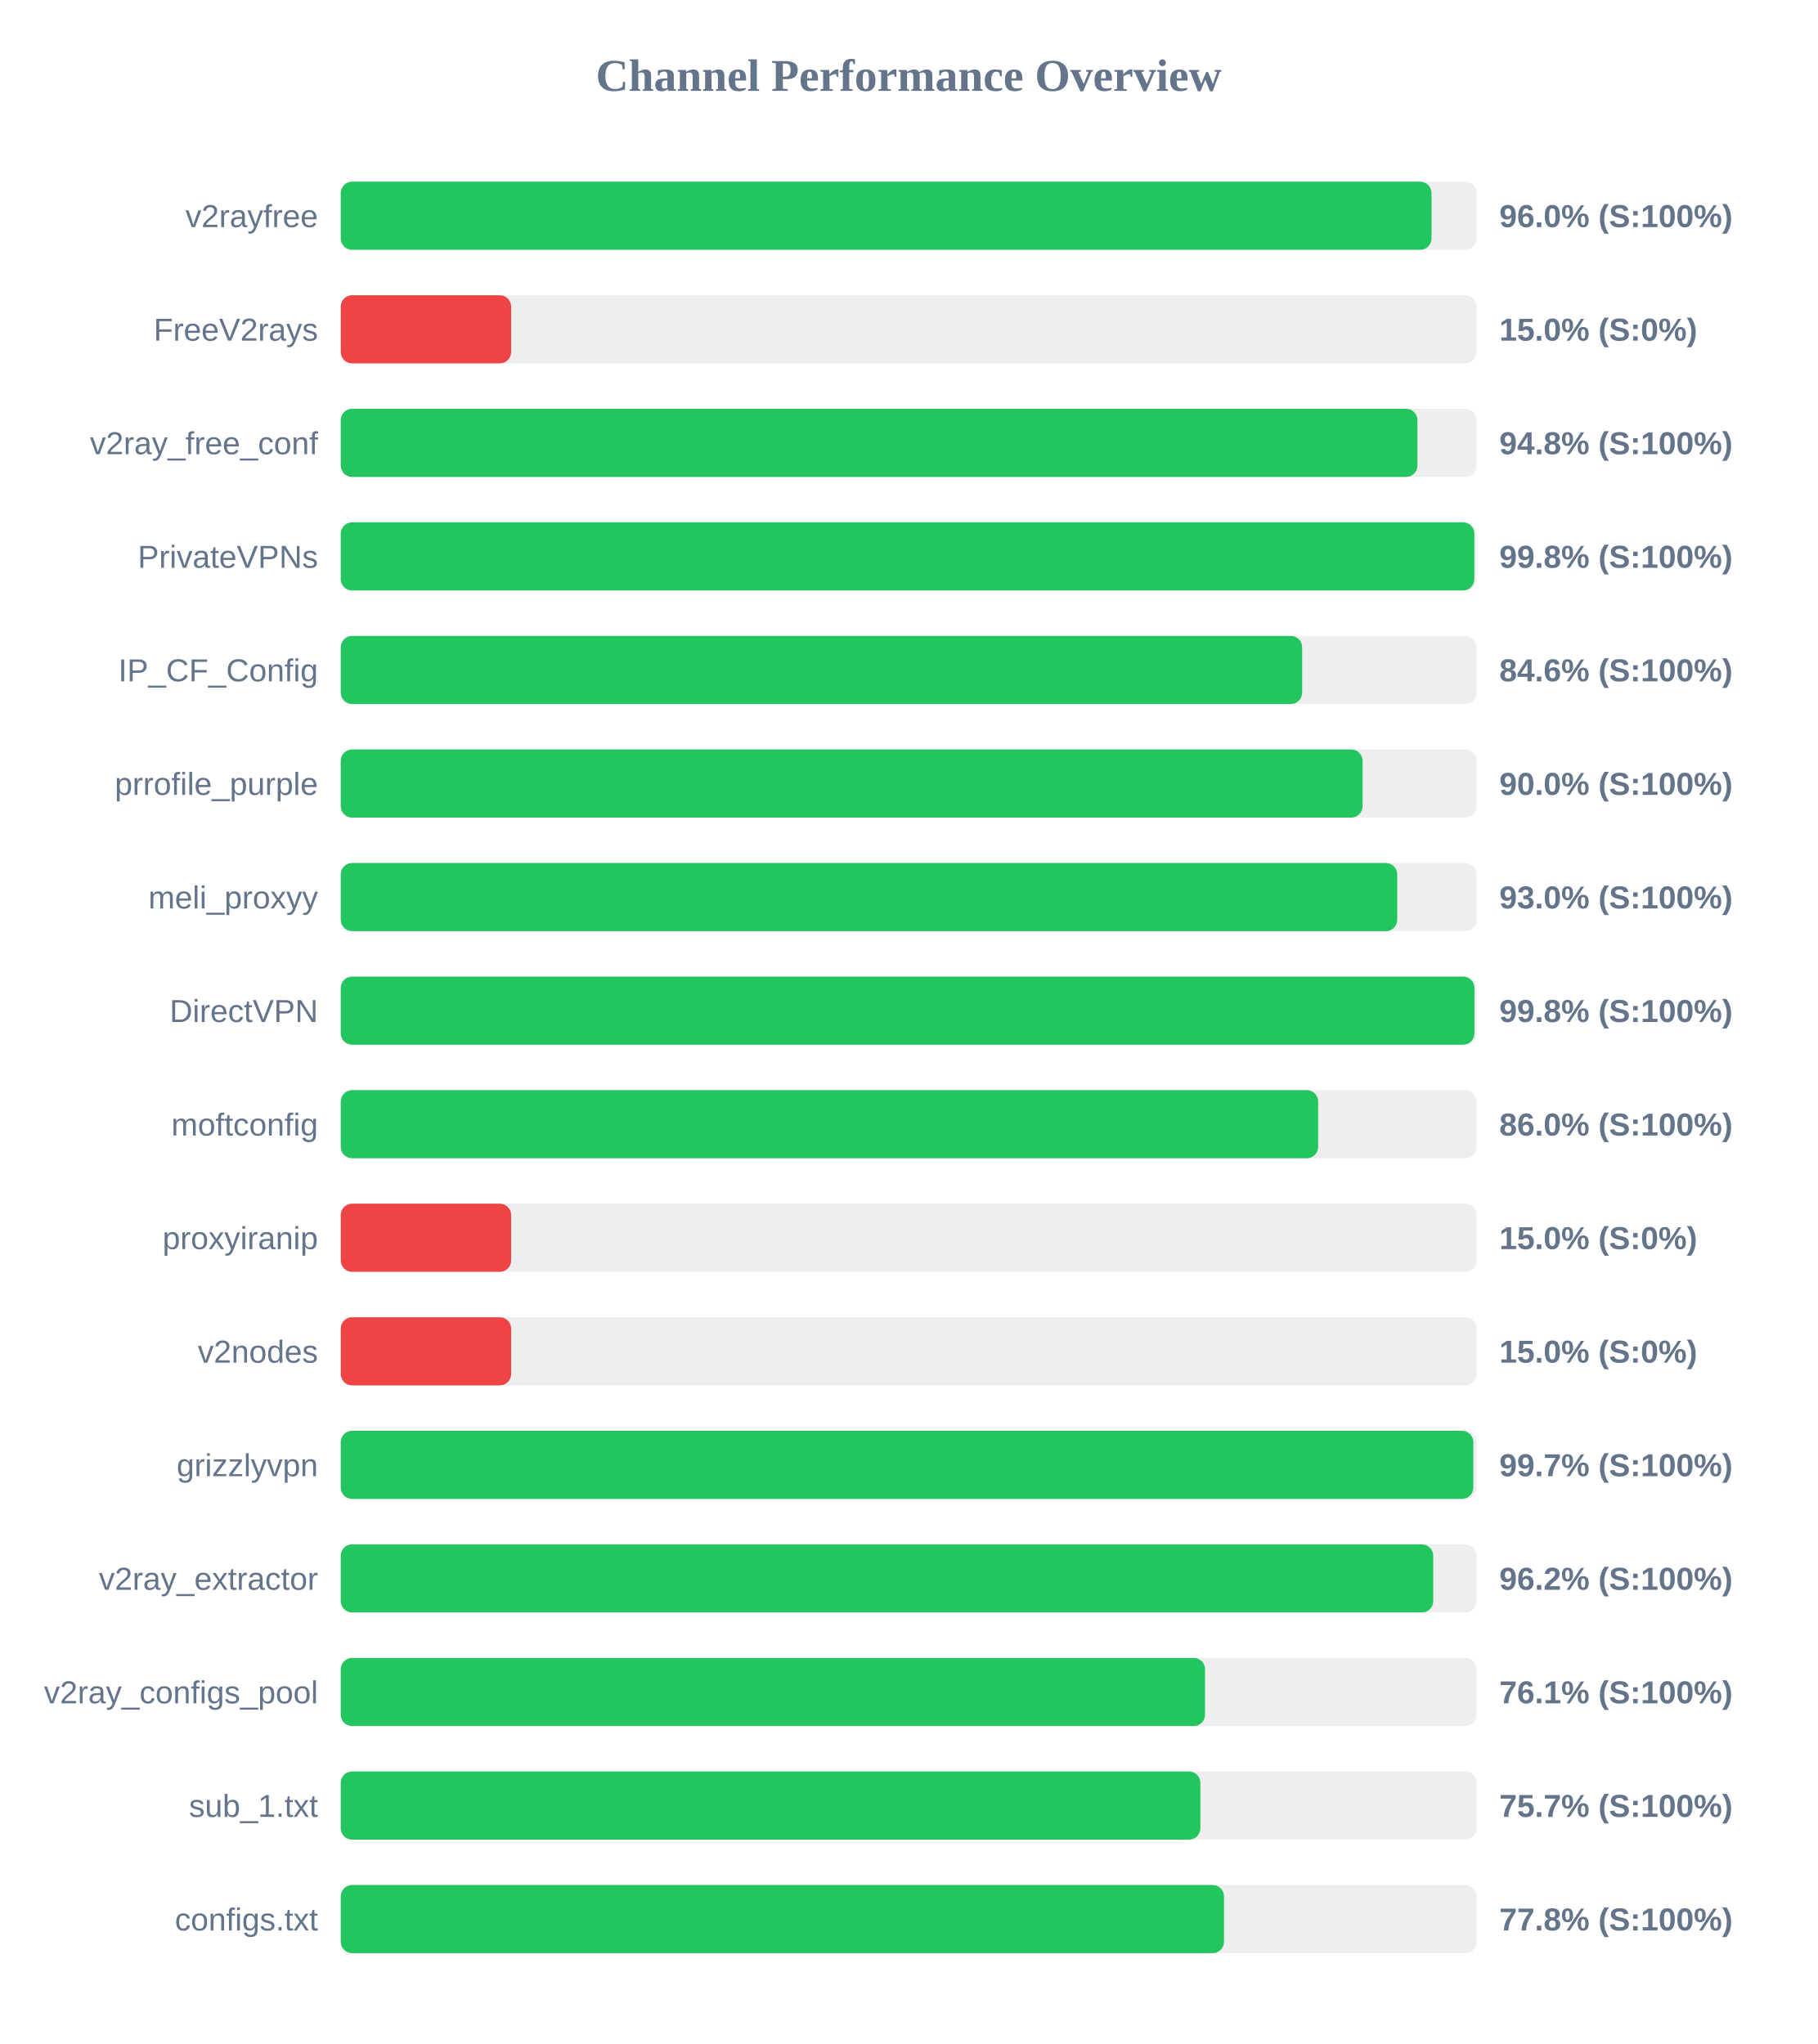
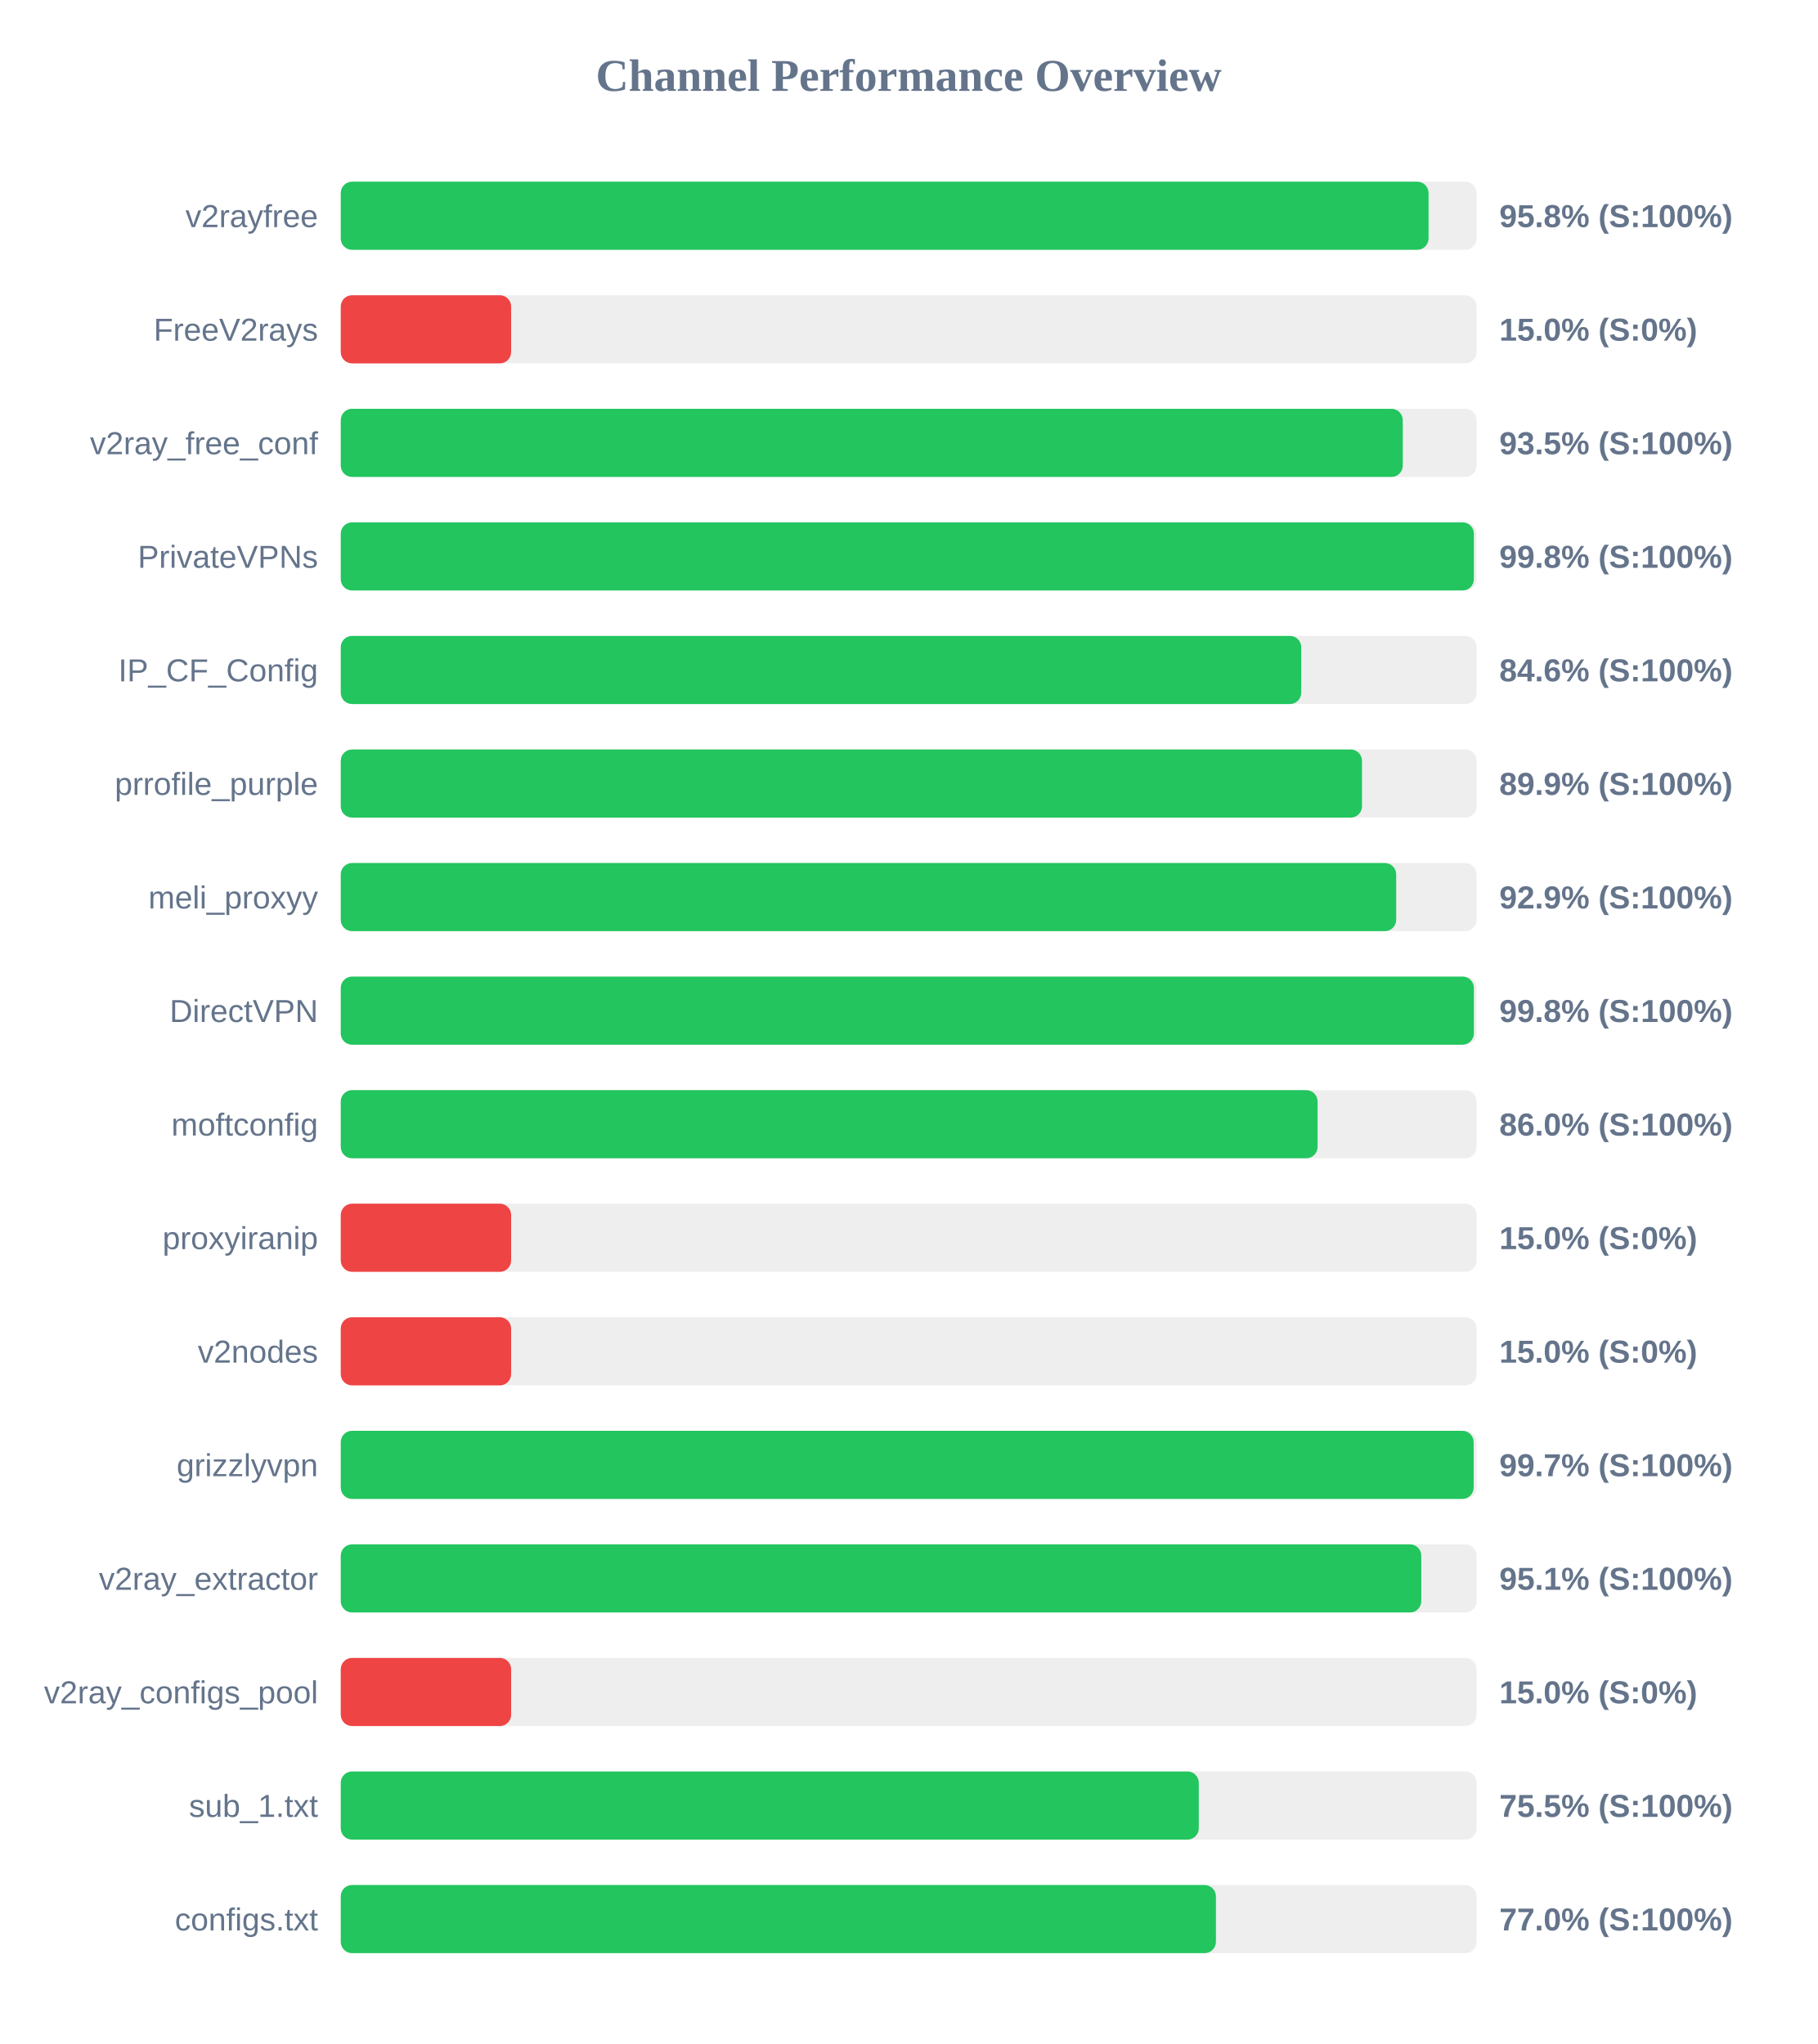
<svg xmlns="http://www.w3.org/2000/svg" width="800" height="900" version="1.1">
  <style>
        .row { font: 14px Arial; fill: #64748b; }
        .score { font: bold 14px Arial; fill: #64748b; }
    </style>
  <text x="400" y="40" text-anchor="middle" font-size="20px" font-weight="bold" fill="#64748b">Channel Performance Overview</text>
  <rect x="150" y="80" width="500" height="30" fill="#eee" rx="5" />
-   <rect x="150" y="80" width="480.15" height="30" fill="#22c55e" rx="5" />
+   <rect x="150" y="80" width="478.85" height="30" fill="#22c55e" rx="5" />
  <text x="140" y="100" text-anchor="end" class="row">v2rayfree</text>
-   <text x="660" y="100" text-anchor="start" class="score">96.0% (S:100%)</text>
+   <text x="660" y="100" text-anchor="start" class="score">95.8% (S:100%)</text>
  <rect x="150" y="130" width="500" height="30" fill="#eee" rx="5" />
  <rect x="150" y="130" width="75.0" height="30" fill="#ef4444" rx="5" />
  <text x="140" y="150" text-anchor="end" class="row">FreeV2rays</text>
  <text x="660" y="150" text-anchor="start" class="score">15.0% (S:0%)</text>
  <rect x="150" y="180" width="500" height="30" fill="#eee" rx="5" />
-   <rect x="150" y="180" width="473.95" height="30" fill="#22c55e" rx="5" />
+   <rect x="150" y="180" width="467.5" height="30" fill="#22c55e" rx="5" />
  <text x="140" y="200" text-anchor="end" class="row">v2ray_free_conf</text>
-   <text x="660" y="200" text-anchor="start" class="score">94.8% (S:100%)</text>
+   <text x="660" y="200" text-anchor="start" class="score">93.5% (S:100%)</text>
  <rect x="150" y="230" width="500" height="30" fill="#eee" rx="5" />
-   <rect x="150" y="230" width="499.0" height="30" fill="#22c55e" rx="5" />
+   <rect x="150" y="230" width="498.8" height="30" fill="#22c55e" rx="5" />
  <text x="140" y="250" text-anchor="end" class="row">PrivateVPNs</text>
  <text x="660" y="250" text-anchor="start" class="score">99.8% (S:100%)</text>
  <rect x="150" y="280" width="500" height="30" fill="#eee" rx="5" />
-   <rect x="150" y="280" width="423.2" height="30" fill="#22c55e" rx="5" />
+   <rect x="150" y="280" width="422.8" height="30" fill="#22c55e" rx="5" />
  <text x="140" y="300" text-anchor="end" class="row">IP_CF_Config</text>
  <text x="660" y="300" text-anchor="start" class="score">84.6% (S:100%)</text>
  <rect x="150" y="330" width="500" height="30" fill="#eee" rx="5" />
-   <rect x="150" y="330" width="449.8" height="30" fill="#22c55e" rx="5" />
+   <rect x="150" y="330" width="449.55" height="30" fill="#22c55e" rx="5" />
  <text x="140" y="350" text-anchor="end" class="row">prrofile_purple</text>
-   <text x="660" y="350" text-anchor="start" class="score">90.0% (S:100%)</text>
+   <text x="660" y="350" text-anchor="start" class="score">89.9% (S:100%)</text>
  <rect x="150" y="380" width="500" height="30" fill="#eee" rx="5" />
-   <rect x="150" y="380" width="465.05" height="30" fill="#22c55e" rx="5" />
+   <rect x="150" y="380" width="464.6" height="30" fill="#22c55e" rx="5" />
  <text x="140" y="400" text-anchor="end" class="row">meli_proxyy</text>
-   <text x="660" y="400" text-anchor="start" class="score">93.0% (S:100%)</text>
+   <text x="660" y="400" text-anchor="start" class="score">92.9% (S:100%)</text>
  <rect x="150" y="430" width="500" height="30" fill="#eee" rx="5" />
-   <rect x="150" y="430" width="499.05" height="30" fill="#22c55e" rx="5" />
+   <rect x="150" y="430" width="498.8" height="30" fill="#22c55e" rx="5" />
  <text x="140" y="450" text-anchor="end" class="row">DirectVPN</text>
  <text x="660" y="450" text-anchor="start" class="score">99.8% (S:100%)</text>
  <rect x="150" y="480" width="500" height="30" fill="#eee" rx="5" />
-   <rect x="150" y="480" width="430.25" height="30" fill="#22c55e" rx="5" />
+   <rect x="150" y="480" width="430.0" height="30" fill="#22c55e" rx="5" />
  <text x="140" y="500" text-anchor="end" class="row">moftconfig</text>
  <text x="660" y="500" text-anchor="start" class="score">86.0% (S:100%)</text>
  <rect x="150" y="530" width="500" height="30" fill="#eee" rx="5" />
  <rect x="150" y="530" width="75.0" height="30" fill="#ef4444" rx="5" />
  <text x="140" y="550" text-anchor="end" class="row">proxyiranip</text>
  <text x="660" y="550" text-anchor="start" class="score">15.0% (S:0%)</text>
  <rect x="150" y="580" width="500" height="30" fill="#eee" rx="5" />
  <rect x="150" y="580" width="75.0" height="30" fill="#ef4444" rx="5" />
  <text x="140" y="600" text-anchor="end" class="row">v2nodes</text>
  <text x="660" y="600" text-anchor="start" class="score">15.0% (S:0%)</text>
  <rect x="150" y="630" width="500" height="30" fill="#eee" rx="5" />
-   <rect x="150" y="630" width="498.55" height="30" fill="#22c55e" rx="5" />
+   <rect x="150" y="630" width="498.7" height="30" fill="#22c55e" rx="5" />
  <text x="140" y="650" text-anchor="end" class="row">grizzlyvpn</text>
  <text x="660" y="650" text-anchor="start" class="score">99.7% (S:100%)</text>
  <rect x="150" y="680" width="500" height="30" fill="#eee" rx="5" />
-   <rect x="150" y="680" width="480.9" height="30" fill="#22c55e" rx="5" />
+   <rect x="150" y="680" width="475.65" height="30" fill="#22c55e" rx="5" />
  <text x="140" y="700" text-anchor="end" class="row">v2ray_extractor</text>
-   <text x="660" y="700" text-anchor="start" class="score">96.2% (S:100%)</text>
+   <text x="660" y="700" text-anchor="start" class="score">95.1% (S:100%)</text>
  <rect x="150" y="730" width="500" height="30" fill="#eee" rx="5" />
-   <rect x="150" y="730" width="380.45" height="30" fill="#22c55e" rx="5" />
+   <rect x="150" y="730" width="75.0" height="30" fill="#ef4444" rx="5" />
  <text x="140" y="750" text-anchor="end" class="row">v2ray_configs_pool</text>
-   <text x="660" y="750" text-anchor="start" class="score">76.1% (S:100%)</text>
+   <text x="660" y="750" text-anchor="start" class="score">15.0% (S:0%)</text>
  <rect x="150" y="780" width="500" height="30" fill="#eee" rx="5" />
-   <rect x="150" y="780" width="378.4" height="30" fill="#22c55e" rx="5" />
+   <rect x="150" y="780" width="377.7" height="30" fill="#22c55e" rx="5" />
  <text x="140" y="800" text-anchor="end" class="row">sub_1.txt</text>
-   <text x="660" y="800" text-anchor="start" class="score">75.7% (S:100%)</text>
+   <text x="660" y="800" text-anchor="start" class="score">75.5% (S:100%)</text>
  <rect x="150" y="830" width="500" height="30" fill="#eee" rx="5" />
-   <rect x="150" y="830" width="388.8" height="30" fill="#22c55e" rx="5" />
+   <rect x="150" y="830" width="385.25" height="30" fill="#22c55e" rx="5" />
  <text x="140" y="850" text-anchor="end" class="row">configs.txt</text>
-   <text x="660" y="850" text-anchor="start" class="score">77.8% (S:100%)</text>
+   <text x="660" y="850" text-anchor="start" class="score">77.0% (S:100%)</text>
</svg>
